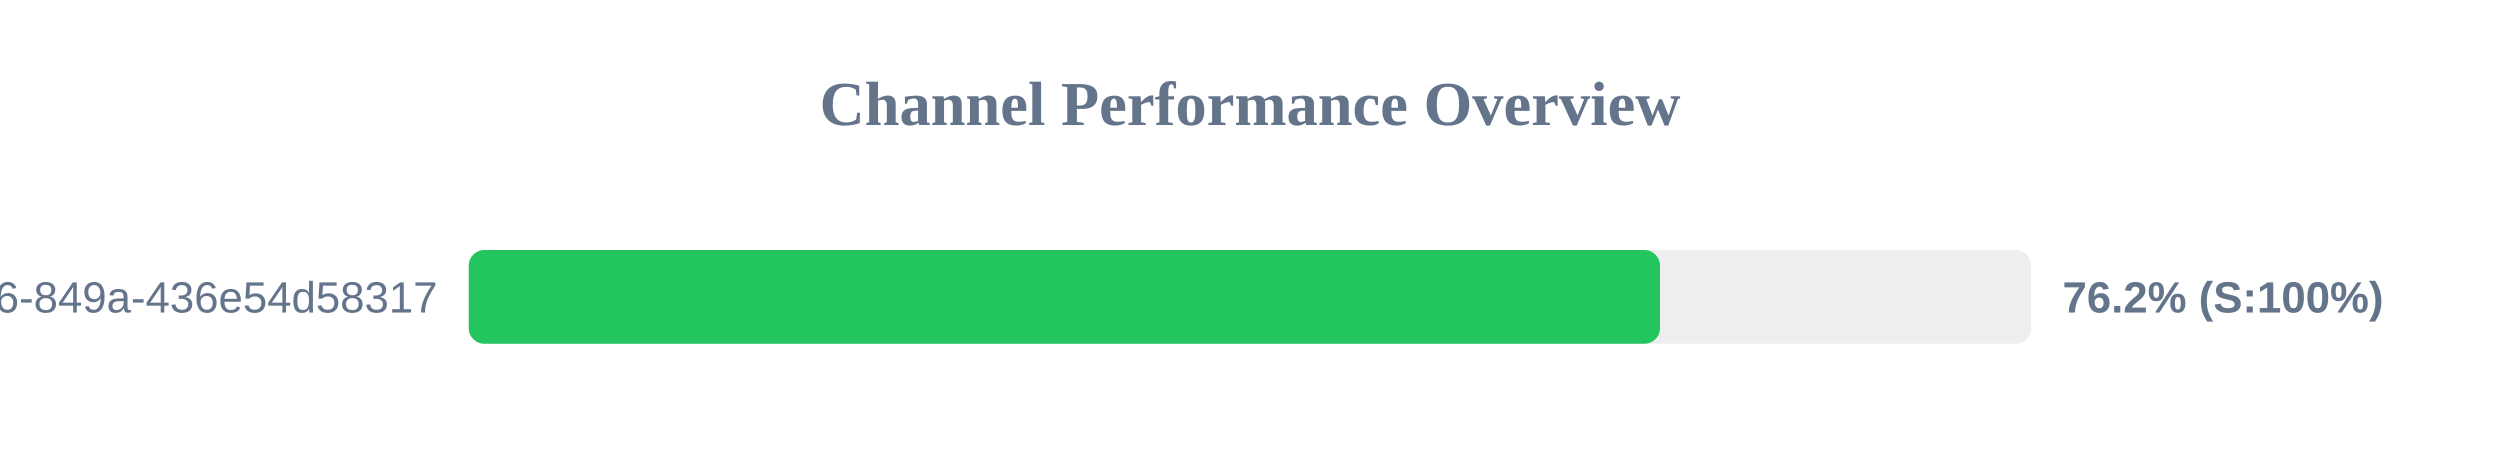
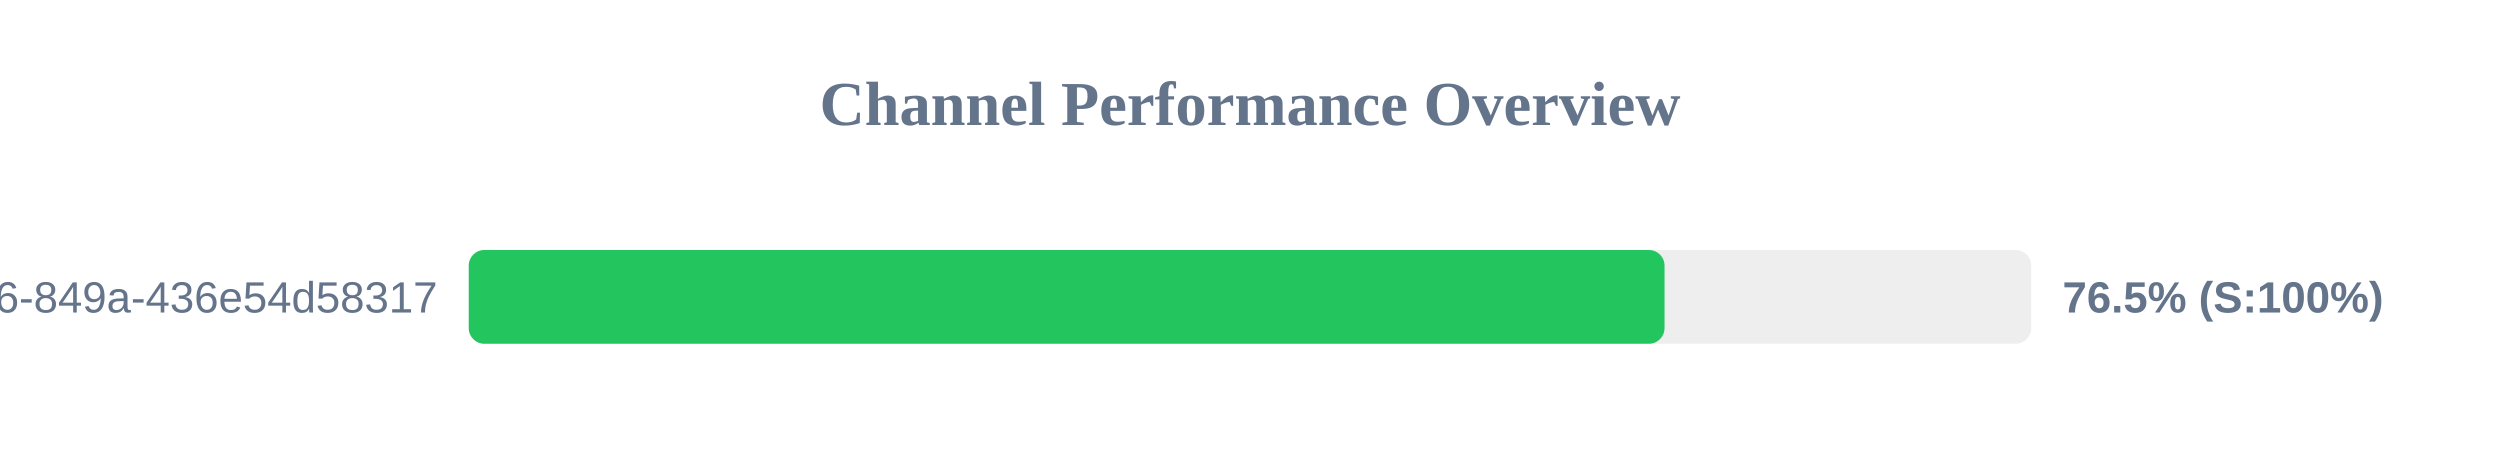
<svg xmlns="http://www.w3.org/2000/svg" width="800" height="150" version="1.1">
  <style>
        .row { font: 14px Arial; fill: #64748b; }
        .score { font: bold 14px Arial; fill: #64748b; }
    </style>
  <text x="400" y="40" text-anchor="middle" font-size="20px" font-weight="bold" fill="#64748b">Channel Performance Overview</text>
  <rect x="150" y="80" width="500" height="30" fill="#eee" rx="5" />
-   <rect x="150" y="80" width="381.2" height="30" fill="#22c55e" rx="5" />
+   <rect x="150" y="80" width="382.65" height="30" fill="#22c55e" rx="5" />
  <text x="140" y="100" text-anchor="end" class="row">?uuid=29fbd51f-03c8-4d76-849a-436e54d58317</text>
-   <text x="660" y="100" text-anchor="start" class="score">76.2% (S:100%)</text>
+   <text x="660" y="100" text-anchor="start" class="score">76.5% (S:100%)</text>
</svg>
